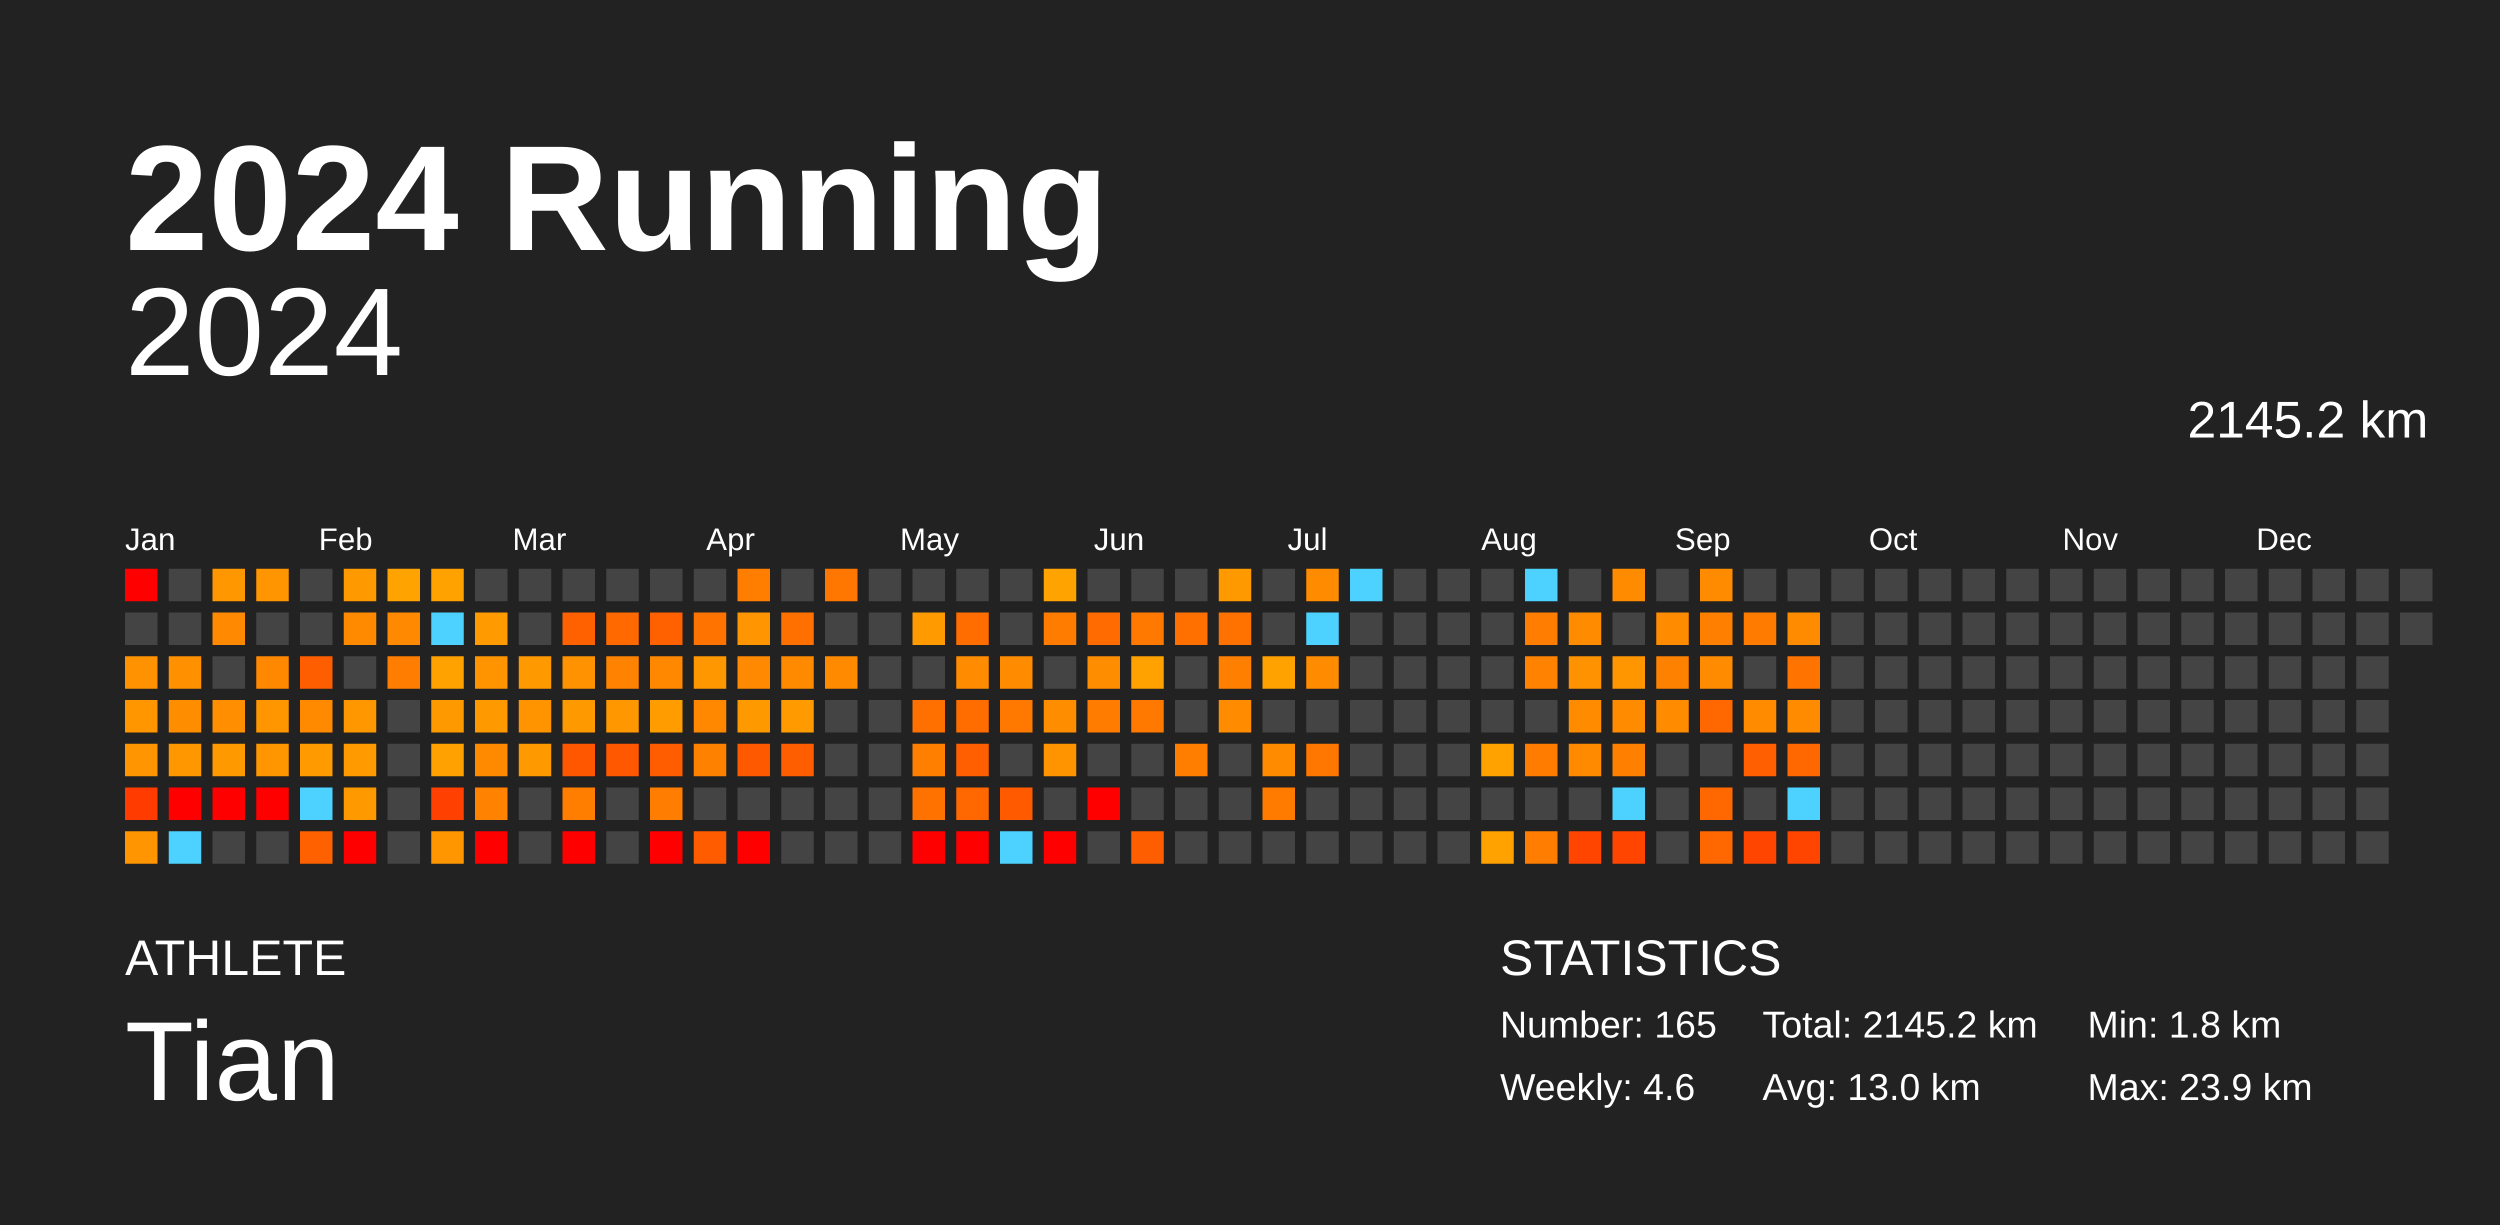
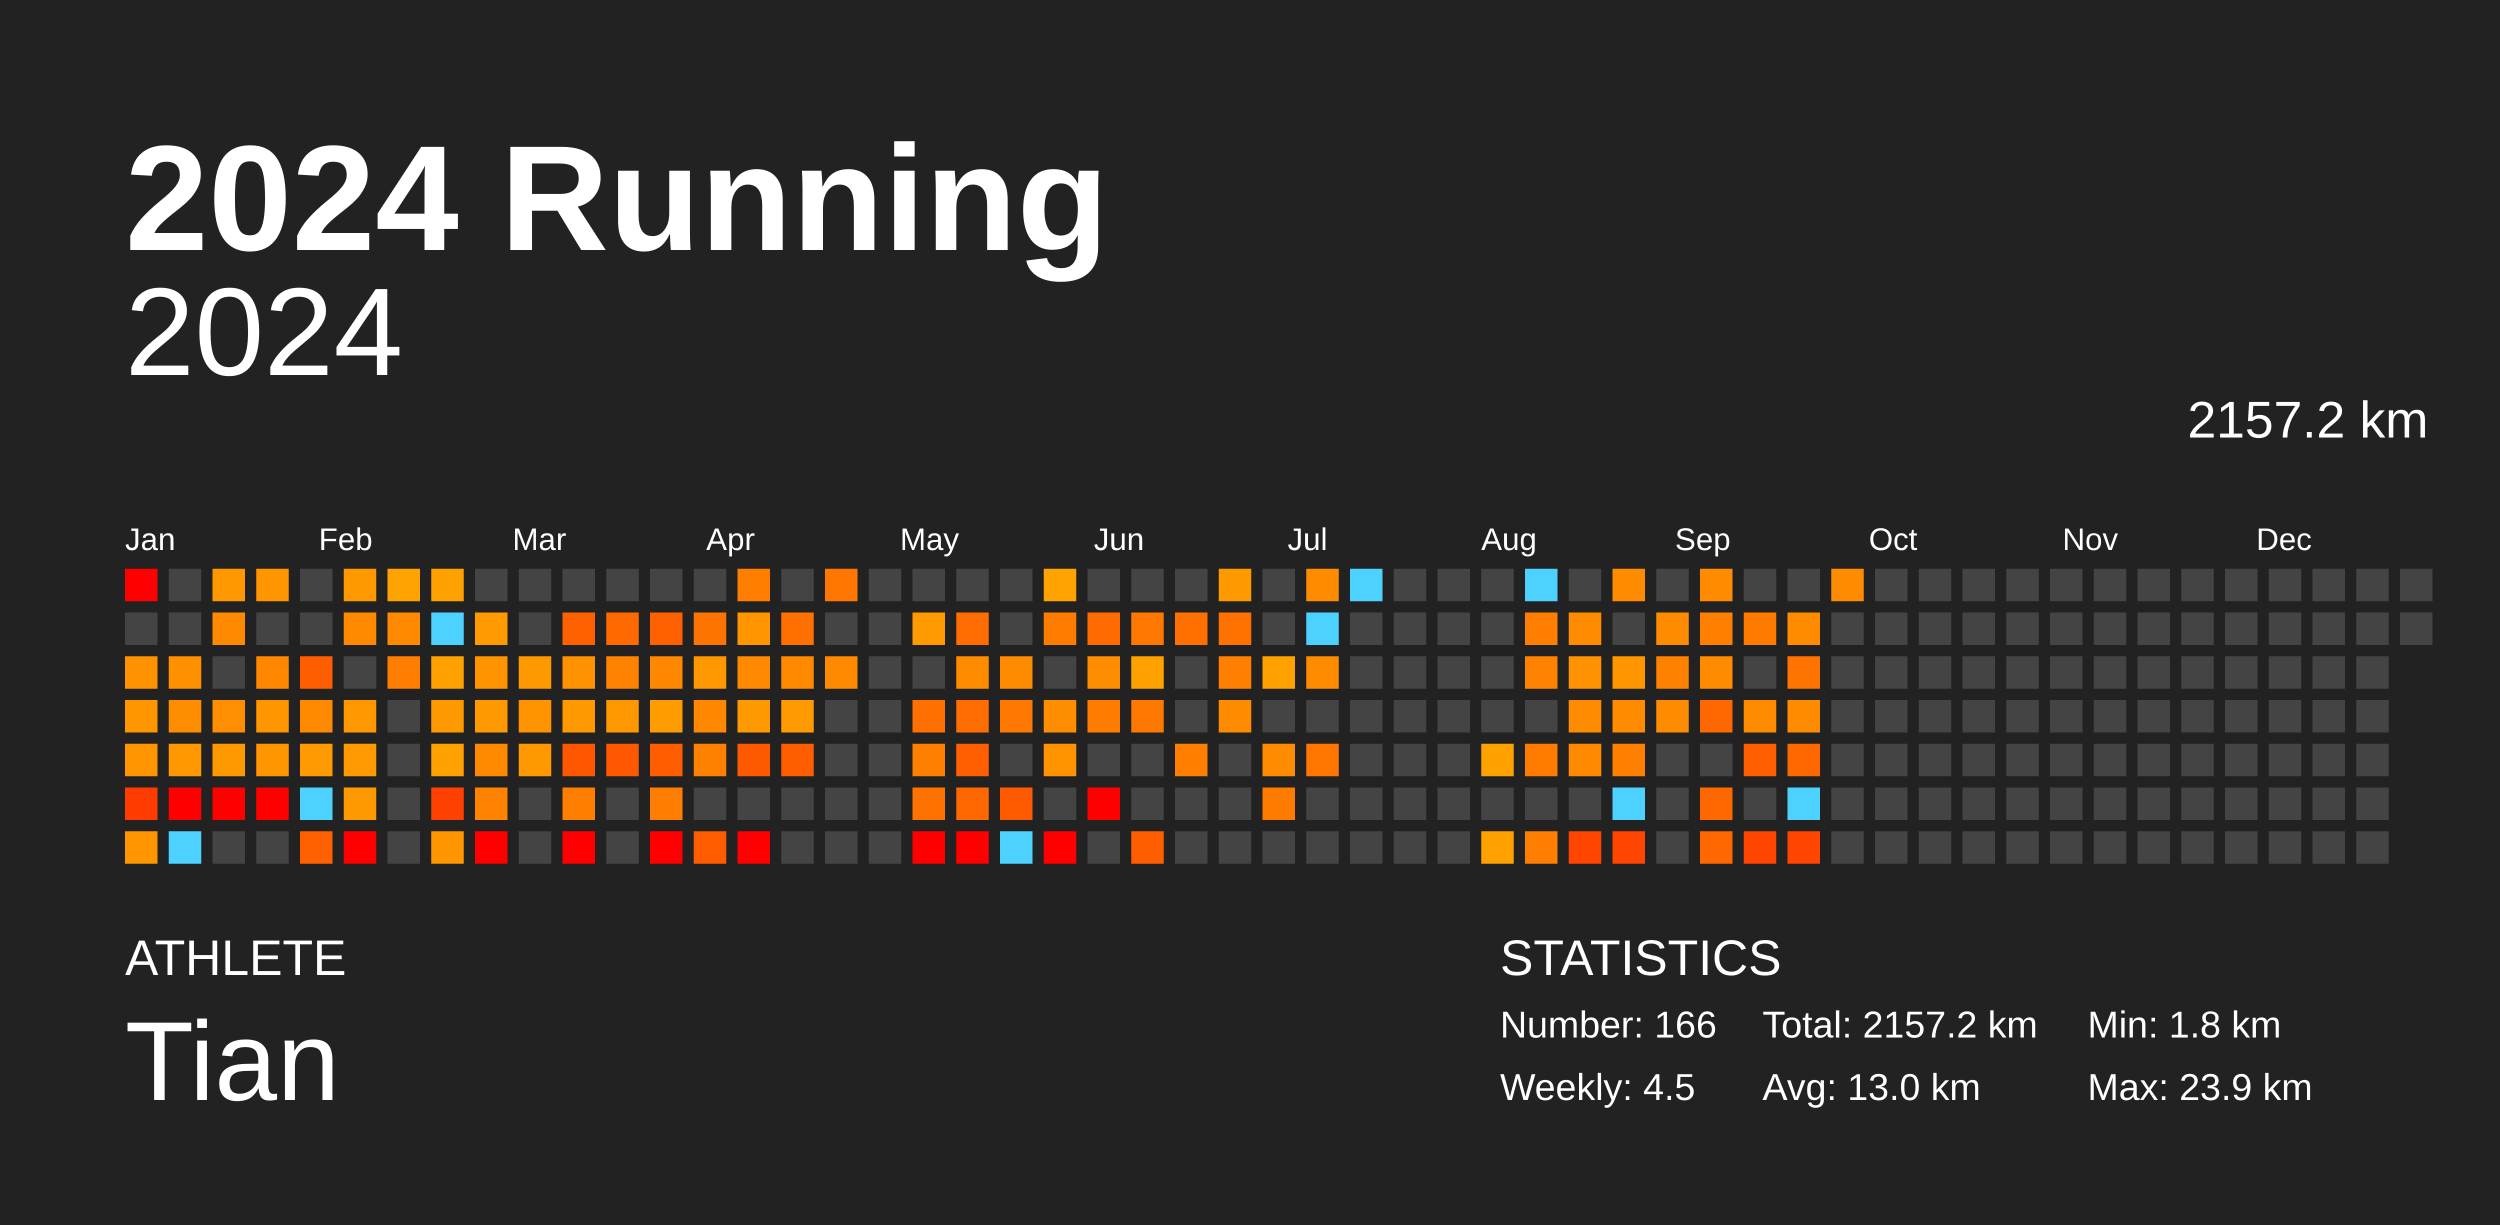
<svg xmlns="http://www.w3.org/2000/svg" baseProfile="full" height="98mm" version="1.1" viewBox="0,0,200,98" width="200mm">
  <defs />
  <rect fill="#222222" height="98" width="200" x="0" y="0" />
  <text fill="#FFFFFF" style="font-size:12px; font-family:Arial; font-weight:bold;" x="10" y="20">2024 Running</text>
  <text fill="#FFFFFF" style="font-size:4px; font-family:Arial" x="10" y="78">ATHLETE</text>
  <text fill="#FFFFFF" style="font-size:9px; font-family:Arial" x="10" y="88">Tian</text>
  <text fill="#FFFFFF" style="font-size:4px; font-family:Arial" x="120" y="78">STATISTICS</text>
-   <text fill="#FFFFFF" style="font-size:3px; font-family:Arial" x="120" y="83">Number: 165</text>
-   <text fill="#FFFFFF" style="font-size:3px; font-family:Arial" x="120" y="88">Weekly: 4.6</text>
-   <text fill="#FFFFFF" style="font-size:3px; font-family:Arial" x="141" y="83">Total: 2145.2 km</text>
+   <text fill="#FFFFFF" style="font-size:3px; font-family:Arial" x="120" y="83">Number: 166</text>
+   <text fill="#FFFFFF" style="font-size:3px; font-family:Arial" x="120" y="88">Weekly: 4.5</text>
+   <text fill="#FFFFFF" style="font-size:3px; font-family:Arial" x="141" y="83">Total: 2157.2 km</text>
  <text fill="#FFFFFF" style="font-size:3px; font-family:Arial" x="141" y="88">Avg: 13.0 km</text>
  <text fill="#FFFFFF" style="font-size:3px; font-family:Arial" x="167" y="83">Min: 1.8 km</text>
  <text fill="#FFFFFF" style="font-size:3px; font-family:Arial" x="167" y="88">Max: 23.9 km</text>
  <text alignment-baseline="hanging" fill="#FFFFFF" style="font-size:10.0px; font-family:Arial;" x="10" y="30">2024</text>
-   <text alignment-baseline="hanging" fill="#FFFFFF" style="font-size:4.125px; font-family:Arial;" x="175" y="35">2145.2 km</text>
+   <text alignment-baseline="hanging" fill="#FFFFFF" style="font-size:4.125px; font-family:Arial;" x="175" y="35">2157.2 km</text>
  <text fill="#FFFFFF" style="font-size:2.5px; font-family:Arial" x="10.0" y="44">Jan</text>
  <text fill="#FFFFFF" style="font-size:2.5px; font-family:Arial" x="25.5" y="44">Feb</text>
  <text fill="#FFFFFF" style="font-size:2.5px; font-family:Arial" x="41.0" y="44">Mar</text>
  <text fill="#FFFFFF" style="font-size:2.5px; font-family:Arial" x="56.5" y="44">Apr</text>
  <text fill="#FFFFFF" style="font-size:2.5px; font-family:Arial" x="72.0" y="44">May</text>
  <text fill="#FFFFFF" style="font-size:2.5px; font-family:Arial" x="87.5" y="44">Jun</text>
  <text fill="#FFFFFF" style="font-size:2.5px; font-family:Arial" x="103.0" y="44">Jul</text>
  <text fill="#FFFFFF" style="font-size:2.5px; font-family:Arial" x="118.5" y="44">Aug</text>
  <text fill="#FFFFFF" style="font-size:2.5px; font-family:Arial" x="134.0" y="44">Sep</text>
  <text fill="#FFFFFF" style="font-size:2.5px; font-family:Arial" x="149.5" y="44">Oct</text>
  <text fill="#FFFFFF" style="font-size:2.5px; font-family:Arial" x="165.0" y="44">Nov</text>
  <text fill="#FFFFFF" style="font-size:2.5px; font-family:Arial" x="180.5" y="44">Dec</text>
  <rect fill="red" height="2.6" width="2.6" x="10.0" y="45.5" />
  <rect fill="#444444" height="2.6" width="2.6" x="10.0" y="49.0" />
  <rect fill="#ff9200" height="2.6" width="2.6" x="10.0" y="52.5" />
  <rect fill="#ff9600" height="2.6" width="2.6" x="10.0" y="56.0" />
  <rect fill="#ff9500" height="2.6" width="2.6" x="10.0" y="59.5" />
  <rect fill="#ff3b00" height="2.6" width="2.6" x="10.0" y="63.0" />
  <rect fill="#ff9500" height="2.6" width="2.6" x="10.0" y="66.5" />
  <rect fill="#444444" height="2.6" width="2.6" x="13.5" y="45.5" />
  <rect fill="#444444" height="2.6" width="2.6" x="13.5" y="49.0" />
  <rect fill="#ff9100" height="2.6" width="2.6" x="13.5" y="52.5" />
  <rect fill="#ff8d00" height="2.6" width="2.6" x="13.5" y="56.0" />
  <rect fill="#ff9800" height="2.6" width="2.6" x="13.5" y="59.5" />
  <rect fill="red" height="2.6" width="2.6" x="13.5" y="63.0" />
  <rect fill="#4dd2ff" height="2.6" width="2.6" x="13.5" y="66.5" />
  <rect fill="#ff9800" height="2.6" width="2.6" x="17.0" y="45.5" />
  <rect fill="#ff8900" height="2.6" width="2.6" x="17.0" y="49.0" />
  <rect fill="#444444" height="2.6" width="2.6" x="17.0" y="52.5" />
  <rect fill="#ff8e00" height="2.6" width="2.6" x="17.0" y="56.0" />
  <rect fill="#ff9900" height="2.6" width="2.6" x="17.0" y="59.5" />
  <rect fill="red" height="2.6" width="2.6" x="17.0" y="63.0" />
  <rect fill="#444444" height="2.6" width="2.6" x="17.0" y="66.5" />
  <rect fill="#ff9500" height="2.6" width="2.6" x="20.5" y="45.5" />
  <rect fill="#444444" height="2.6" width="2.6" x="20.5" y="49.0" />
  <rect fill="#ff8800" height="2.6" width="2.6" x="20.5" y="52.5" />
  <rect fill="#ff9600" height="2.6" width="2.6" x="20.5" y="56.0" />
  <rect fill="#ff9600" height="2.6" width="2.6" x="20.5" y="59.5" />
  <rect fill="red" height="2.6" width="2.6" x="20.5" y="63.0" />
  <rect fill="#444444" height="2.6" width="2.6" x="20.5" y="66.5" />
  <rect fill="#444444" height="2.6" width="2.6" x="24.0" y="45.5" />
  <rect fill="#444444" height="2.6" width="2.6" x="24.0" y="49.0" />
  <rect fill="#ff5e00" height="2.6" width="2.6" x="24.0" y="52.5" />
  <rect fill="#ff8a00" height="2.6" width="2.6" x="24.0" y="56.0" />
  <rect fill="#ff9a00" height="2.6" width="2.6" x="24.0" y="59.5" />
  <rect fill="#4dd2ff" height="2.6" width="2.6" x="24.0" y="63.0" />
  <rect fill="#ff6100" height="2.6" width="2.6" x="24.0" y="66.5" />
  <rect fill="#ff9900" height="2.6" width="2.6" x="27.5" y="45.5" />
  <rect fill="#ff8a00" height="2.6" width="2.6" x="27.5" y="49.0" />
  <rect fill="#444444" height="2.6" width="2.6" x="27.5" y="52.5" />
  <rect fill="#ff9700" height="2.6" width="2.6" x="27.5" y="56.0" />
  <rect fill="#ff9a00" height="2.6" width="2.6" x="27.5" y="59.5" />
  <rect fill="#ff9900" height="2.6" width="2.6" x="27.5" y="63.0" />
  <rect fill="red" height="2.6" width="2.6" x="27.5" y="66.5" />
  <rect fill="#ffa300" height="2.6" width="2.6" x="31.0" y="45.5" />
  <rect fill="#ff8900" height="2.6" width="2.6" x="31.0" y="49.0" />
  <rect fill="#ff7d00" height="2.6" width="2.6" x="31.0" y="52.5" />
  <rect fill="#444444" height="2.6" width="2.6" x="31.0" y="56.0" />
  <rect fill="#444444" height="2.6" width="2.6" x="31.0" y="59.5" />
  <rect fill="#444444" height="2.6" width="2.6" x="31.0" y="63.0" />
  <rect fill="#444444" height="2.6" width="2.6" x="31.0" y="66.5" />
  <rect fill="#ffa200" height="2.6" width="2.6" x="34.5" y="45.5" />
  <rect fill="#4dd2ff" height="2.6" width="2.6" x="34.5" y="49.0" />
  <rect fill="#ffa200" height="2.6" width="2.6" x="34.5" y="52.5" />
  <rect fill="#ff9900" height="2.6" width="2.6" x="34.5" y="56.0" />
  <rect fill="#ffa100" height="2.6" width="2.6" x="34.5" y="59.5" />
  <rect fill="#ff4000" height="2.6" width="2.6" x="34.5" y="63.0" />
  <rect fill="#ff9600" height="2.6" width="2.6" x="34.5" y="66.5" />
  <rect fill="#444444" height="2.6" width="2.6" x="38.0" y="45.5" />
  <rect fill="#ff9a00" height="2.6" width="2.6" x="38.0" y="49.0" />
  <rect fill="#ff9300" height="2.6" width="2.6" x="38.0" y="52.5" />
  <rect fill="#ff9900" height="2.6" width="2.6" x="38.0" y="56.0" />
  <rect fill="#ff8a00" height="2.6" width="2.6" x="38.0" y="59.5" />
  <rect fill="#ff8200" height="2.6" width="2.6" x="38.0" y="63.0" />
  <rect fill="red" height="2.6" width="2.6" x="38.0" y="66.5" />
  <rect fill="#444444" height="2.6" width="2.6" x="41.5" y="45.5" />
  <rect fill="#444444" height="2.6" width="2.6" x="41.5" y="49.0" />
  <rect fill="#ff9900" height="2.6" width="2.6" x="41.5" y="52.5" />
  <rect fill="#ff9300" height="2.6" width="2.6" x="41.5" y="56.0" />
  <rect fill="#ff9900" height="2.6" width="2.6" x="41.5" y="59.5" />
  <rect fill="#444444" height="2.6" width="2.6" x="41.5" y="63.0" />
  <rect fill="#444444" height="2.6" width="2.6" x="41.5" y="66.5" />
  <rect fill="#444444" height="2.6" width="2.6" x="45.0" y="45.5" />
  <rect fill="#ff6100" height="2.6" width="2.6" x="45.0" y="49.0" />
  <rect fill="#ff9200" height="2.6" width="2.6" x="45.0" y="52.5" />
  <rect fill="#ff9900" height="2.6" width="2.6" x="45.0" y="56.0" />
  <rect fill="#ff5600" height="2.6" width="2.6" x="45.0" y="59.5" />
  <rect fill="#ff7e00" height="2.6" width="2.6" x="45.0" y="63.0" />
  <rect fill="red" height="2.6" width="2.6" x="45.0" y="66.5" />
  <rect fill="#444444" height="2.6" width="2.6" x="48.5" y="45.5" />
  <rect fill="#ff6900" height="2.6" width="2.6" x="48.5" y="49.0" />
  <rect fill="#ff8200" height="2.6" width="2.6" x="48.5" y="52.5" />
  <rect fill="#ff9800" height="2.6" width="2.6" x="48.5" y="56.0" />
  <rect fill="#ff5800" height="2.6" width="2.6" x="48.5" y="59.5" />
  <rect fill="#444444" height="2.6" width="2.6" x="48.5" y="63.0" />
  <rect fill="#444444" height="2.6" width="2.6" x="48.5" y="66.5" />
  <rect fill="#444444" height="2.6" width="2.6" x="52.0" y="45.5" />
  <rect fill="#ff6000" height="2.6" width="2.6" x="52.0" y="49.0" />
  <rect fill="#ff8800" height="2.6" width="2.6" x="52.0" y="52.5" />
  <rect fill="#ff9c00" height="2.6" width="2.6" x="52.0" y="56.0" />
  <rect fill="#ff5d00" height="2.6" width="2.6" x="52.0" y="59.5" />
  <rect fill="#ff7d00" height="2.6" width="2.6" x="52.0" y="63.0" />
  <rect fill="red" height="2.6" width="2.6" x="52.0" y="66.5" />
  <rect fill="#444444" height="2.6" width="2.6" x="55.5" y="45.5" />
  <rect fill="#ff7400" height="2.6" width="2.6" x="55.5" y="49.0" />
  <rect fill="#ff9700" height="2.6" width="2.6" x="55.5" y="52.5" />
  <rect fill="#ff8800" height="2.6" width="2.6" x="55.5" y="56.0" />
  <rect fill="#ff8100" height="2.6" width="2.6" x="55.5" y="59.5" />
  <rect fill="#444444" height="2.6" width="2.6" x="55.5" y="63.0" />
  <rect fill="#ff5c00" height="2.6" width="2.6" x="55.5" y="66.5" />
  <rect fill="#ff7e00" height="2.6" width="2.6" x="59.0" y="45.5" />
  <rect fill="#ff9500" height="2.6" width="2.6" x="59.0" y="49.0" />
  <rect fill="#ff8900" height="2.6" width="2.6" x="59.0" y="52.5" />
  <rect fill="#ff9900" height="2.6" width="2.6" x="59.0" y="56.0" />
  <rect fill="#ff5900" height="2.6" width="2.6" x="59.0" y="59.5" />
  <rect fill="#444444" height="2.6" width="2.6" x="59.0" y="63.0" />
  <rect fill="red" height="2.6" width="2.6" x="59.0" y="66.5" />
  <rect fill="#444444" height="2.6" width="2.6" x="62.5" y="45.5" />
  <rect fill="#ff7000" height="2.6" width="2.6" x="62.5" y="49.0" />
  <rect fill="#ff8a00" height="2.6" width="2.6" x="62.5" y="52.5" />
  <rect fill="#ff9b00" height="2.6" width="2.6" x="62.5" y="56.0" />
  <rect fill="#ff5e00" height="2.6" width="2.6" x="62.5" y="59.5" />
  <rect fill="#444444" height="2.6" width="2.6" x="62.5" y="63.0" />
  <rect fill="#444444" height="2.6" width="2.6" x="62.5" y="66.5" />
  <rect fill="#ff7600" height="2.6" width="2.6" x="66.0" y="45.5" />
  <rect fill="#444444" height="2.6" width="2.6" x="66.0" y="49.0" />
  <rect fill="#ff8a00" height="2.6" width="2.6" x="66.0" y="52.5" />
  <rect fill="#444444" height="2.6" width="2.6" x="66.0" y="56.0" />
  <rect fill="#444444" height="2.6" width="2.6" x="66.0" y="59.5" />
  <rect fill="#444444" height="2.6" width="2.6" x="66.0" y="63.0" />
  <rect fill="#444444" height="2.6" width="2.6" x="66.0" y="66.5" />
  <rect fill="#444444" height="2.6" width="2.6" x="69.5" y="45.5" />
  <rect fill="#444444" height="2.6" width="2.6" x="69.5" y="49.0" />
  <rect fill="#444444" height="2.6" width="2.6" x="69.5" y="52.5" />
  <rect fill="#444444" height="2.6" width="2.6" x="69.5" y="56.0" />
  <rect fill="#444444" height="2.6" width="2.6" x="69.5" y="59.5" />
  <rect fill="#444444" height="2.6" width="2.6" x="69.5" y="63.0" />
  <rect fill="#444444" height="2.6" width="2.6" x="69.5" y="66.5" />
  <rect fill="#444444" height="2.6" width="2.6" x="73.0" y="45.5" />
  <rect fill="#ff9b00" height="2.6" width="2.6" x="73.0" y="49.0" />
  <rect fill="#444444" height="2.6" width="2.6" x="73.0" y="52.5" />
  <rect fill="#ff7000" height="2.6" width="2.6" x="73.0" y="56.0" />
  <rect fill="#ff7f00" height="2.6" width="2.6" x="73.0" y="59.5" />
  <rect fill="#ff7200" height="2.6" width="2.6" x="73.0" y="63.0" />
  <rect fill="red" height="2.6" width="2.6" x="73.0" y="66.5" />
  <rect fill="#444444" height="2.6" width="2.6" x="76.5" y="45.5" />
  <rect fill="#ff6c00" height="2.6" width="2.6" x="76.5" y="49.0" />
  <rect fill="#ff8c00" height="2.6" width="2.6" x="76.5" y="52.5" />
  <rect fill="#ff6d00" height="2.6" width="2.6" x="76.5" y="56.0" />
  <rect fill="#ff5f00" height="2.6" width="2.6" x="76.5" y="59.5" />
  <rect fill="#ff6800" height="2.6" width="2.6" x="76.5" y="63.0" />
  <rect fill="red" height="2.6" width="2.6" x="76.5" y="66.5" />
  <rect fill="#444444" height="2.6" width="2.6" x="80.0" y="45.5" />
  <rect fill="#444444" height="2.6" width="2.6" x="80.0" y="49.0" />
  <rect fill="#ff8b00" height="2.6" width="2.6" x="80.0" y="52.5" />
  <rect fill="#ff7900" height="2.6" width="2.6" x="80.0" y="56.0" />
  <rect fill="#444444" height="2.6" width="2.6" x="80.0" y="59.5" />
  <rect fill="#ff5a00" height="2.6" width="2.6" x="80.0" y="63.0" />
  <rect fill="#4dd2ff" height="2.6" width="2.6" x="80.0" y="66.5" />
  <rect fill="#ffa300" height="2.6" width="2.6" x="83.5" y="45.5" />
  <rect fill="#ff7c00" height="2.6" width="2.6" x="83.5" y="49.0" />
  <rect fill="#444444" height="2.6" width="2.6" x="83.5" y="52.5" />
  <rect fill="#ff8d00" height="2.6" width="2.6" x="83.5" y="56.0" />
  <rect fill="#ff9400" height="2.6" width="2.6" x="83.5" y="59.5" />
  <rect fill="#444444" height="2.6" width="2.6" x="83.5" y="63.0" />
  <rect fill="red" height="2.6" width="2.6" x="83.5" y="66.5" />
  <rect fill="#444444" height="2.6" width="2.6" x="87.0" y="45.5" />
  <rect fill="#ff6b00" height="2.6" width="2.6" x="87.0" y="49.0" />
  <rect fill="#ff8d00" height="2.6" width="2.6" x="87.0" y="52.5" />
  <rect fill="#ff7c00" height="2.6" width="2.6" x="87.0" y="56.0" />
  <rect fill="#444444" height="2.6" width="2.6" x="87.0" y="59.5" />
  <rect fill="red" height="2.6" width="2.6" x="87.0" y="63.0" />
  <rect fill="#444444" height="2.6" width="2.6" x="87.0" y="66.5" />
  <rect fill="#444444" height="2.6" width="2.6" x="90.5" y="45.5" />
  <rect fill="#ff7900" height="2.6" width="2.6" x="90.5" y="49.0" />
  <rect fill="#ffa200" height="2.6" width="2.6" x="90.5" y="52.5" />
  <rect fill="#ff7800" height="2.6" width="2.6" x="90.5" y="56.0" />
  <rect fill="#444444" height="2.6" width="2.6" x="90.5" y="59.5" />
  <rect fill="#444444" height="2.6" width="2.6" x="90.5" y="63.0" />
  <rect fill="#ff5e00" height="2.6" width="2.6" x="90.5" y="66.5" />
  <rect fill="#444444" height="2.6" width="2.6" x="94.0" y="45.5" />
  <rect fill="#ff7000" height="2.6" width="2.6" x="94.0" y="49.0" />
  <rect fill="#444444" height="2.6" width="2.6" x="94.0" y="52.5" />
  <rect fill="#444444" height="2.6" width="2.6" x="94.0" y="56.0" />
  <rect fill="#ff7e00" height="2.6" width="2.6" x="94.0" y="59.5" />
  <rect fill="#444444" height="2.6" width="2.6" x="94.0" y="63.0" />
  <rect fill="#444444" height="2.6" width="2.6" x="94.0" y="66.5" />
  <rect fill="#ff9900" height="2.6" width="2.6" x="97.5" y="45.5" />
  <rect fill="#ff7200" height="2.6" width="2.6" x="97.5" y="49.0" />
  <rect fill="#ff7f00" height="2.6" width="2.6" x="97.5" y="52.5" />
  <rect fill="#ff8b00" height="2.6" width="2.6" x="97.5" y="56.0" />
  <rect fill="#444444" height="2.6" width="2.6" x="97.5" y="59.5" />
  <rect fill="#444444" height="2.6" width="2.6" x="97.5" y="63.0" />
  <rect fill="#444444" height="2.6" width="2.6" x="97.5" y="66.5" />
  <rect fill="#444444" height="2.6" width="2.6" x="101.0" y="45.5" />
  <rect fill="#444444" height="2.6" width="2.6" x="101.0" y="49.0" />
  <rect fill="#ffa200" height="2.6" width="2.6" x="101.0" y="52.5" />
  <rect fill="#444444" height="2.6" width="2.6" x="101.0" y="56.0" />
  <rect fill="#ff8b00" height="2.6" width="2.6" x="101.0" y="59.5" />
  <rect fill="#ff7b00" height="2.6" width="2.6" x="101.0" y="63.0" />
  <rect fill="#444444" height="2.6" width="2.6" x="101.0" y="66.5" />
  <rect fill="#ff8b00" height="2.6" width="2.6" x="104.5" y="45.5" />
  <rect fill="#4dd2ff" height="2.6" width="2.6" x="104.5" y="49.0" />
  <rect fill="#ff8b00" height="2.6" width="2.6" x="104.5" y="52.5" />
  <rect fill="#444444" height="2.6" width="2.6" x="104.5" y="56.0" />
  <rect fill="#ff7700" height="2.6" width="2.6" x="104.5" y="59.5" />
  <rect fill="#444444" height="2.6" width="2.6" x="104.5" y="63.0" />
  <rect fill="#444444" height="2.6" width="2.6" x="104.5" y="66.5" />
  <rect fill="#4dd2ff" height="2.6" width="2.6" x="108.0" y="45.5" />
  <rect fill="#444444" height="2.6" width="2.6" x="108.0" y="49.0" />
  <rect fill="#444444" height="2.6" width="2.6" x="108.0" y="52.5" />
  <rect fill="#444444" height="2.6" width="2.6" x="108.0" y="56.0" />
  <rect fill="#444444" height="2.6" width="2.6" x="108.0" y="59.5" />
  <rect fill="#444444" height="2.6" width="2.6" x="108.0" y="63.0" />
  <rect fill="#444444" height="2.6" width="2.6" x="108.0" y="66.5" />
  <rect fill="#444444" height="2.6" width="2.6" x="111.5" y="45.5" />
  <rect fill="#444444" height="2.6" width="2.6" x="111.5" y="49.0" />
  <rect fill="#444444" height="2.6" width="2.6" x="111.5" y="52.5" />
  <rect fill="#444444" height="2.6" width="2.6" x="111.5" y="56.0" />
  <rect fill="#444444" height="2.6" width="2.6" x="111.5" y="59.5" />
  <rect fill="#444444" height="2.6" width="2.6" x="111.5" y="63.0" />
  <rect fill="#444444" height="2.6" width="2.6" x="111.5" y="66.5" />
  <rect fill="#444444" height="2.6" width="2.6" x="115.0" y="45.5" />
  <rect fill="#444444" height="2.6" width="2.6" x="115.0" y="49.0" />
  <rect fill="#444444" height="2.6" width="2.6" x="115.0" y="52.5" />
  <rect fill="#444444" height="2.6" width="2.6" x="115.0" y="56.0" />
  <rect fill="#444444" height="2.6" width="2.6" x="115.0" y="59.5" />
  <rect fill="#444444" height="2.6" width="2.6" x="115.0" y="63.0" />
  <rect fill="#444444" height="2.6" width="2.6" x="115.0" y="66.5" />
  <rect fill="#444444" height="2.6" width="2.6" x="118.5" y="45.5" />
  <rect fill="#444444" height="2.6" width="2.6" x="118.5" y="49.0" />
  <rect fill="#444444" height="2.6" width="2.6" x="118.5" y="52.5" />
  <rect fill="#444444" height="2.6" width="2.6" x="118.5" y="56.0" />
  <rect fill="#ffa200" height="2.6" width="2.6" x="118.5" y="59.5" />
  <rect fill="#444444" height="2.6" width="2.6" x="118.5" y="63.0" />
  <rect fill="#ffa200" height="2.6" width="2.6" x="118.5" y="66.5" />
  <rect fill="#4dd2ff" height="2.6" width="2.6" x="122.0" y="45.5" />
  <rect fill="#ff7d00" height="2.6" width="2.6" x="122.0" y="49.0" />
  <rect fill="#ff8300" height="2.6" width="2.6" x="122.0" y="52.5" />
  <rect fill="#444444" height="2.6" width="2.6" x="122.0" y="56.0" />
  <rect fill="#ff7c00" height="2.6" width="2.6" x="122.0" y="59.5" />
  <rect fill="#444444" height="2.6" width="2.6" x="122.0" y="63.0" />
  <rect fill="#ff7d00" height="2.6" width="2.6" x="122.0" y="66.5" />
  <rect fill="#444444" height="2.6" width="2.6" x="125.5" y="45.5" />
  <rect fill="#ff8b00" height="2.6" width="2.6" x="125.5" y="49.0" />
  <rect fill="#ff9200" height="2.6" width="2.6" x="125.5" y="52.5" />
  <rect fill="#ff8b00" height="2.6" width="2.6" x="125.5" y="56.0" />
  <rect fill="#ff8a00" height="2.6" width="2.6" x="125.5" y="59.5" />
  <rect fill="#444444" height="2.6" width="2.6" x="125.5" y="63.0" />
  <rect fill="#ff4500" height="2.6" width="2.6" x="125.5" y="66.5" />
  <rect fill="#ff8b00" height="2.6" width="2.6" x="129.0" y="45.5" />
  <rect fill="#444444" height="2.6" width="2.6" x="129.0" y="49.0" />
  <rect fill="#ff9600" height="2.6" width="2.6" x="129.0" y="52.5" />
  <rect fill="#ff8b00" height="2.6" width="2.6" x="129.0" y="56.0" />
  <rect fill="#ff7f00" height="2.6" width="2.6" x="129.0" y="59.5" />
  <rect fill="#4dd2ff" height="2.6" width="2.6" x="129.0" y="63.0" />
  <rect fill="#ff4500" height="2.6" width="2.6" x="129.0" y="66.5" />
  <rect fill="#444444" height="2.6" width="2.6" x="132.5" y="45.5" />
  <rect fill="#ff8b00" height="2.6" width="2.6" x="132.5" y="49.0" />
  <rect fill="#ff8100" height="2.6" width="2.6" x="132.5" y="52.5" />
  <rect fill="#ff8b00" height="2.6" width="2.6" x="132.5" y="56.0" />
  <rect fill="#444444" height="2.6" width="2.6" x="132.5" y="59.5" />
  <rect fill="#444444" height="2.6" width="2.6" x="132.5" y="63.0" />
  <rect fill="#444444" height="2.6" width="2.6" x="132.5" y="66.5" />
  <rect fill="#ff8b00" height="2.6" width="2.6" x="136.0" y="45.5" />
  <rect fill="#ff7f00" height="2.6" width="2.6" x="136.0" y="49.0" />
  <rect fill="#ff8b00" height="2.6" width="2.6" x="136.0" y="52.5" />
  <rect fill="#ff6800" height="2.6" width="2.6" x="136.0" y="56.0" />
  <rect fill="#444444" height="2.6" width="2.6" x="136.0" y="59.5" />
  <rect fill="#ff6800" height="2.6" width="2.6" x="136.0" y="63.0" />
  <rect fill="#ff6800" height="2.6" width="2.6" x="136.0" y="66.5" />
  <rect fill="#444444" height="2.6" width="2.6" x="139.5" y="45.5" />
  <rect fill="#ff7b00" height="2.6" width="2.6" x="139.5" y="49.0" />
  <rect fill="#444444" height="2.6" width="2.6" x="139.5" y="52.5" />
  <rect fill="#ff8b00" height="2.6" width="2.6" x="139.5" y="56.0" />
  <rect fill="#ff5f00" height="2.6" width="2.6" x="139.5" y="59.5" />
  <rect fill="#444444" height="2.6" width="2.6" x="139.5" y="63.0" />
  <rect fill="#ff4500" height="2.6" width="2.6" x="139.5" y="66.5" />
  <rect fill="#444444" height="2.6" width="2.6" x="143.0" y="45.5" />
  <rect fill="#ff8b00" height="2.6" width="2.6" x="143.0" y="49.0" />
  <rect fill="#ff7400" height="2.6" width="2.6" x="143.0" y="52.5" />
  <rect fill="#ff8b00" height="2.6" width="2.6" x="143.0" y="56.0" />
  <rect fill="#ff6800" height="2.6" width="2.6" x="143.0" y="59.5" />
  <rect fill="#4dd2ff" height="2.6" width="2.6" x="143.0" y="63.0" />
  <rect fill="#ff4500" height="2.6" width="2.6" x="143.0" y="66.5" />
-   <rect fill="#444444" height="2.6" width="2.6" x="146.5" y="45.5" />
+   <rect fill="#ff8b00" height="2.6" width="2.6" x="146.5" y="45.5" />
  <rect fill="#444444" height="2.6" width="2.6" x="146.5" y="49.0" />
  <rect fill="#444444" height="2.6" width="2.6" x="146.5" y="52.5" />
  <rect fill="#444444" height="2.6" width="2.6" x="146.5" y="56.0" />
  <rect fill="#444444" height="2.6" width="2.6" x="146.5" y="59.5" />
  <rect fill="#444444" height="2.6" width="2.6" x="146.5" y="63.0" />
  <rect fill="#444444" height="2.6" width="2.6" x="146.5" y="66.5" />
  <rect fill="#444444" height="2.6" width="2.6" x="150.0" y="45.5" />
  <rect fill="#444444" height="2.6" width="2.6" x="150.0" y="49.0" />
  <rect fill="#444444" height="2.6" width="2.6" x="150.0" y="52.5" />
  <rect fill="#444444" height="2.6" width="2.6" x="150.0" y="56.0" />
  <rect fill="#444444" height="2.6" width="2.6" x="150.0" y="59.5" />
  <rect fill="#444444" height="2.6" width="2.6" x="150.0" y="63.0" />
  <rect fill="#444444" height="2.6" width="2.6" x="150.0" y="66.5" />
  <rect fill="#444444" height="2.6" width="2.6" x="153.5" y="45.5" />
  <rect fill="#444444" height="2.6" width="2.6" x="153.5" y="49.0" />
  <rect fill="#444444" height="2.6" width="2.6" x="153.5" y="52.5" />
  <rect fill="#444444" height="2.6" width="2.6" x="153.5" y="56.0" />
  <rect fill="#444444" height="2.6" width="2.6" x="153.5" y="59.5" />
  <rect fill="#444444" height="2.6" width="2.6" x="153.5" y="63.0" />
  <rect fill="#444444" height="2.6" width="2.6" x="153.5" y="66.5" />
  <rect fill="#444444" height="2.6" width="2.6" x="157.0" y="45.5" />
  <rect fill="#444444" height="2.6" width="2.6" x="157.0" y="49.0" />
  <rect fill="#444444" height="2.6" width="2.6" x="157.0" y="52.5" />
  <rect fill="#444444" height="2.6" width="2.6" x="157.0" y="56.0" />
  <rect fill="#444444" height="2.6" width="2.6" x="157.0" y="59.5" />
  <rect fill="#444444" height="2.6" width="2.6" x="157.0" y="63.0" />
  <rect fill="#444444" height="2.6" width="2.6" x="157.0" y="66.5" />
  <rect fill="#444444" height="2.6" width="2.6" x="160.5" y="45.5" />
  <rect fill="#444444" height="2.6" width="2.6" x="160.5" y="49.0" />
  <rect fill="#444444" height="2.6" width="2.6" x="160.5" y="52.5" />
  <rect fill="#444444" height="2.6" width="2.6" x="160.5" y="56.0" />
  <rect fill="#444444" height="2.6" width="2.6" x="160.5" y="59.5" />
  <rect fill="#444444" height="2.6" width="2.6" x="160.5" y="63.0" />
  <rect fill="#444444" height="2.6" width="2.6" x="160.5" y="66.5" />
  <rect fill="#444444" height="2.6" width="2.6" x="164.0" y="45.5" />
  <rect fill="#444444" height="2.6" width="2.6" x="164.0" y="49.0" />
  <rect fill="#444444" height="2.6" width="2.6" x="164.0" y="52.5" />
  <rect fill="#444444" height="2.6" width="2.6" x="164.0" y="56.0" />
  <rect fill="#444444" height="2.6" width="2.6" x="164.0" y="59.5" />
  <rect fill="#444444" height="2.6" width="2.6" x="164.0" y="63.0" />
  <rect fill="#444444" height="2.6" width="2.6" x="164.0" y="66.5" />
  <rect fill="#444444" height="2.6" width="2.6" x="167.5" y="45.5" />
  <rect fill="#444444" height="2.6" width="2.6" x="167.5" y="49.0" />
  <rect fill="#444444" height="2.6" width="2.6" x="167.5" y="52.5" />
  <rect fill="#444444" height="2.6" width="2.6" x="167.5" y="56.0" />
  <rect fill="#444444" height="2.6" width="2.6" x="167.5" y="59.5" />
  <rect fill="#444444" height="2.6" width="2.6" x="167.5" y="63.0" />
  <rect fill="#444444" height="2.6" width="2.6" x="167.5" y="66.5" />
  <rect fill="#444444" height="2.6" width="2.6" x="171.0" y="45.5" />
  <rect fill="#444444" height="2.6" width="2.6" x="171.0" y="49.0" />
  <rect fill="#444444" height="2.6" width="2.6" x="171.0" y="52.5" />
  <rect fill="#444444" height="2.6" width="2.6" x="171.0" y="56.0" />
  <rect fill="#444444" height="2.6" width="2.6" x="171.0" y="59.5" />
  <rect fill="#444444" height="2.6" width="2.6" x="171.0" y="63.0" />
  <rect fill="#444444" height="2.6" width="2.6" x="171.0" y="66.5" />
  <rect fill="#444444" height="2.6" width="2.6" x="174.5" y="45.5" />
  <rect fill="#444444" height="2.6" width="2.6" x="174.5" y="49.0" />
  <rect fill="#444444" height="2.6" width="2.6" x="174.5" y="52.5" />
  <rect fill="#444444" height="2.6" width="2.6" x="174.5" y="56.0" />
  <rect fill="#444444" height="2.6" width="2.6" x="174.5" y="59.5" />
  <rect fill="#444444" height="2.6" width="2.6" x="174.5" y="63.0" />
  <rect fill="#444444" height="2.6" width="2.6" x="174.5" y="66.5" />
  <rect fill="#444444" height="2.6" width="2.6" x="178.0" y="45.5" />
  <rect fill="#444444" height="2.6" width="2.6" x="178.0" y="49.0" />
  <rect fill="#444444" height="2.6" width="2.6" x="178.0" y="52.5" />
  <rect fill="#444444" height="2.6" width="2.6" x="178.0" y="56.0" />
  <rect fill="#444444" height="2.6" width="2.6" x="178.0" y="59.5" />
  <rect fill="#444444" height="2.6" width="2.6" x="178.0" y="63.0" />
  <rect fill="#444444" height="2.6" width="2.6" x="178.0" y="66.5" />
  <rect fill="#444444" height="2.6" width="2.6" x="181.5" y="45.5" />
  <rect fill="#444444" height="2.6" width="2.6" x="181.5" y="49.0" />
  <rect fill="#444444" height="2.6" width="2.6" x="181.5" y="52.5" />
  <rect fill="#444444" height="2.6" width="2.6" x="181.5" y="56.0" />
  <rect fill="#444444" height="2.6" width="2.6" x="181.5" y="59.5" />
  <rect fill="#444444" height="2.6" width="2.6" x="181.5" y="63.0" />
  <rect fill="#444444" height="2.6" width="2.6" x="181.5" y="66.5" />
  <rect fill="#444444" height="2.6" width="2.6" x="185.0" y="45.5" />
  <rect fill="#444444" height="2.6" width="2.6" x="185.0" y="49.0" />
  <rect fill="#444444" height="2.6" width="2.6" x="185.0" y="52.5" />
  <rect fill="#444444" height="2.6" width="2.6" x="185.0" y="56.0" />
  <rect fill="#444444" height="2.6" width="2.6" x="185.0" y="59.5" />
  <rect fill="#444444" height="2.6" width="2.6" x="185.0" y="63.0" />
  <rect fill="#444444" height="2.6" width="2.6" x="185.0" y="66.5" />
  <rect fill="#444444" height="2.6" width="2.6" x="188.5" y="45.5" />
  <rect fill="#444444" height="2.6" width="2.6" x="188.5" y="49.0" />
  <rect fill="#444444" height="2.6" width="2.6" x="188.5" y="52.5" />
  <rect fill="#444444" height="2.6" width="2.6" x="188.5" y="56.0" />
  <rect fill="#444444" height="2.6" width="2.6" x="188.5" y="59.5" />
  <rect fill="#444444" height="2.6" width="2.6" x="188.5" y="63.0" />
  <rect fill="#444444" height="2.6" width="2.6" x="188.5" y="66.5" />
  <rect fill="#444444" height="2.6" width="2.6" x="192.0" y="45.5" />
  <rect fill="#444444" height="2.6" width="2.6" x="192.0" y="49.0" />
</svg>
